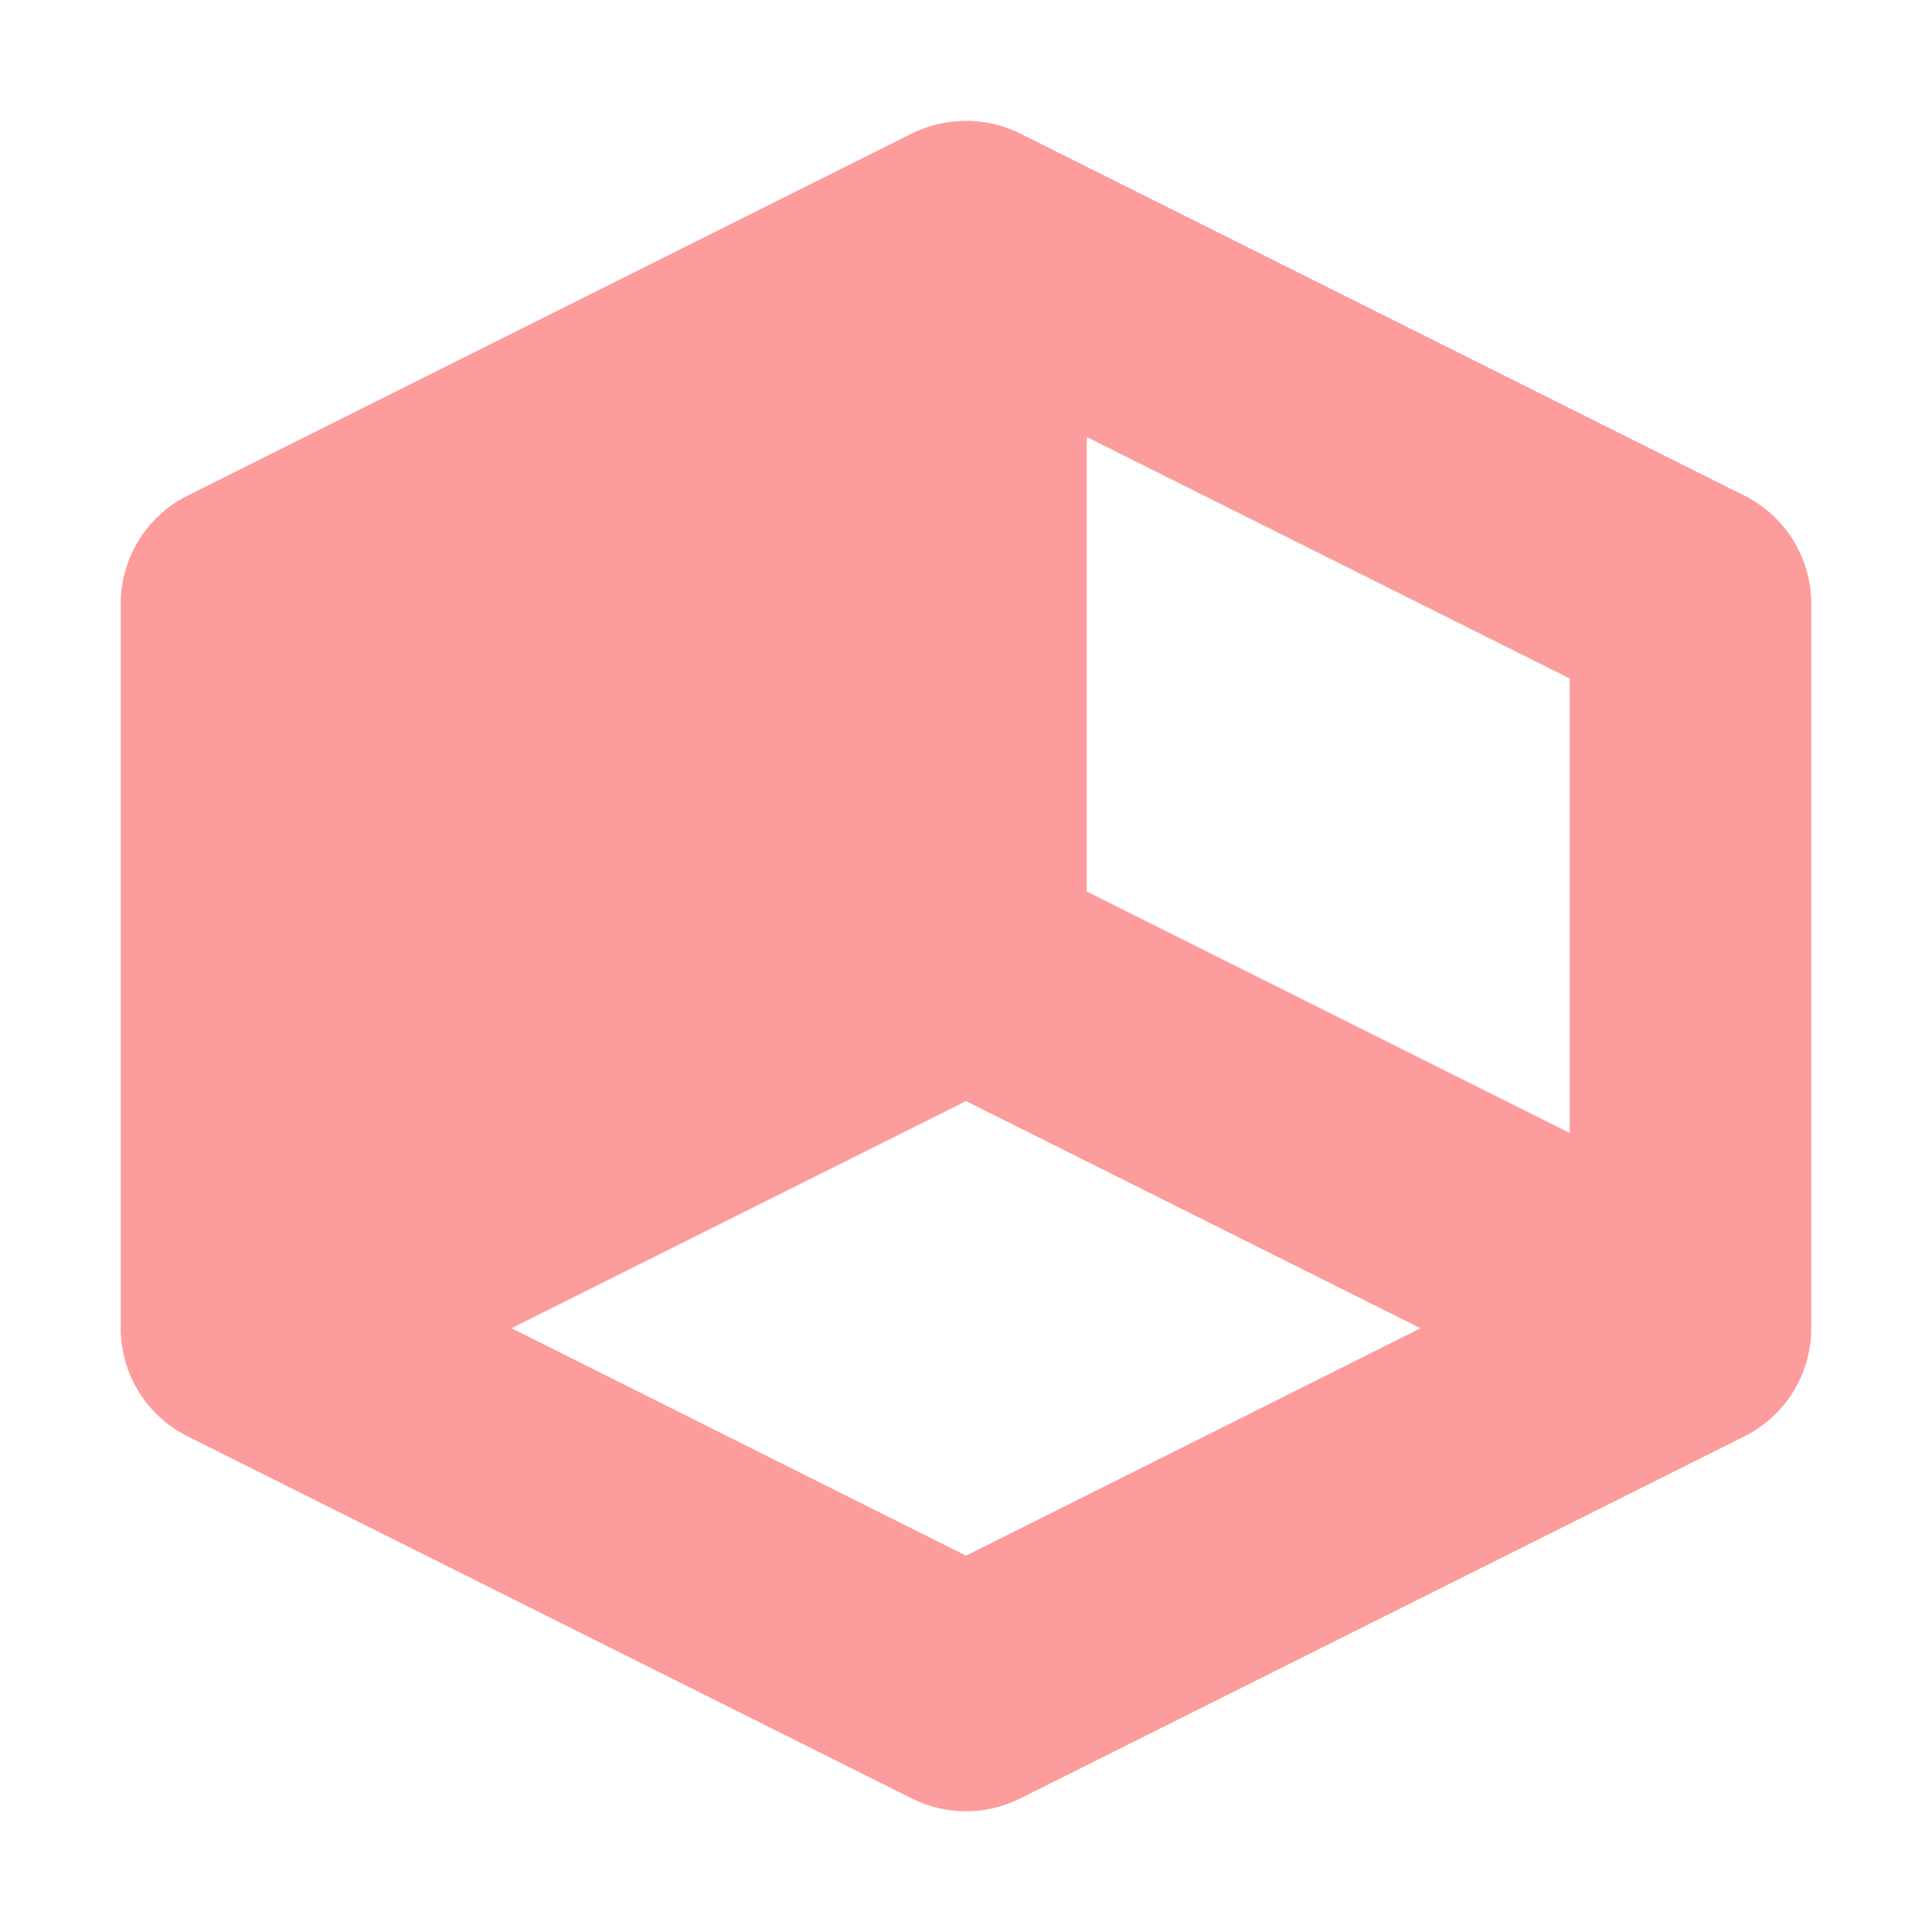
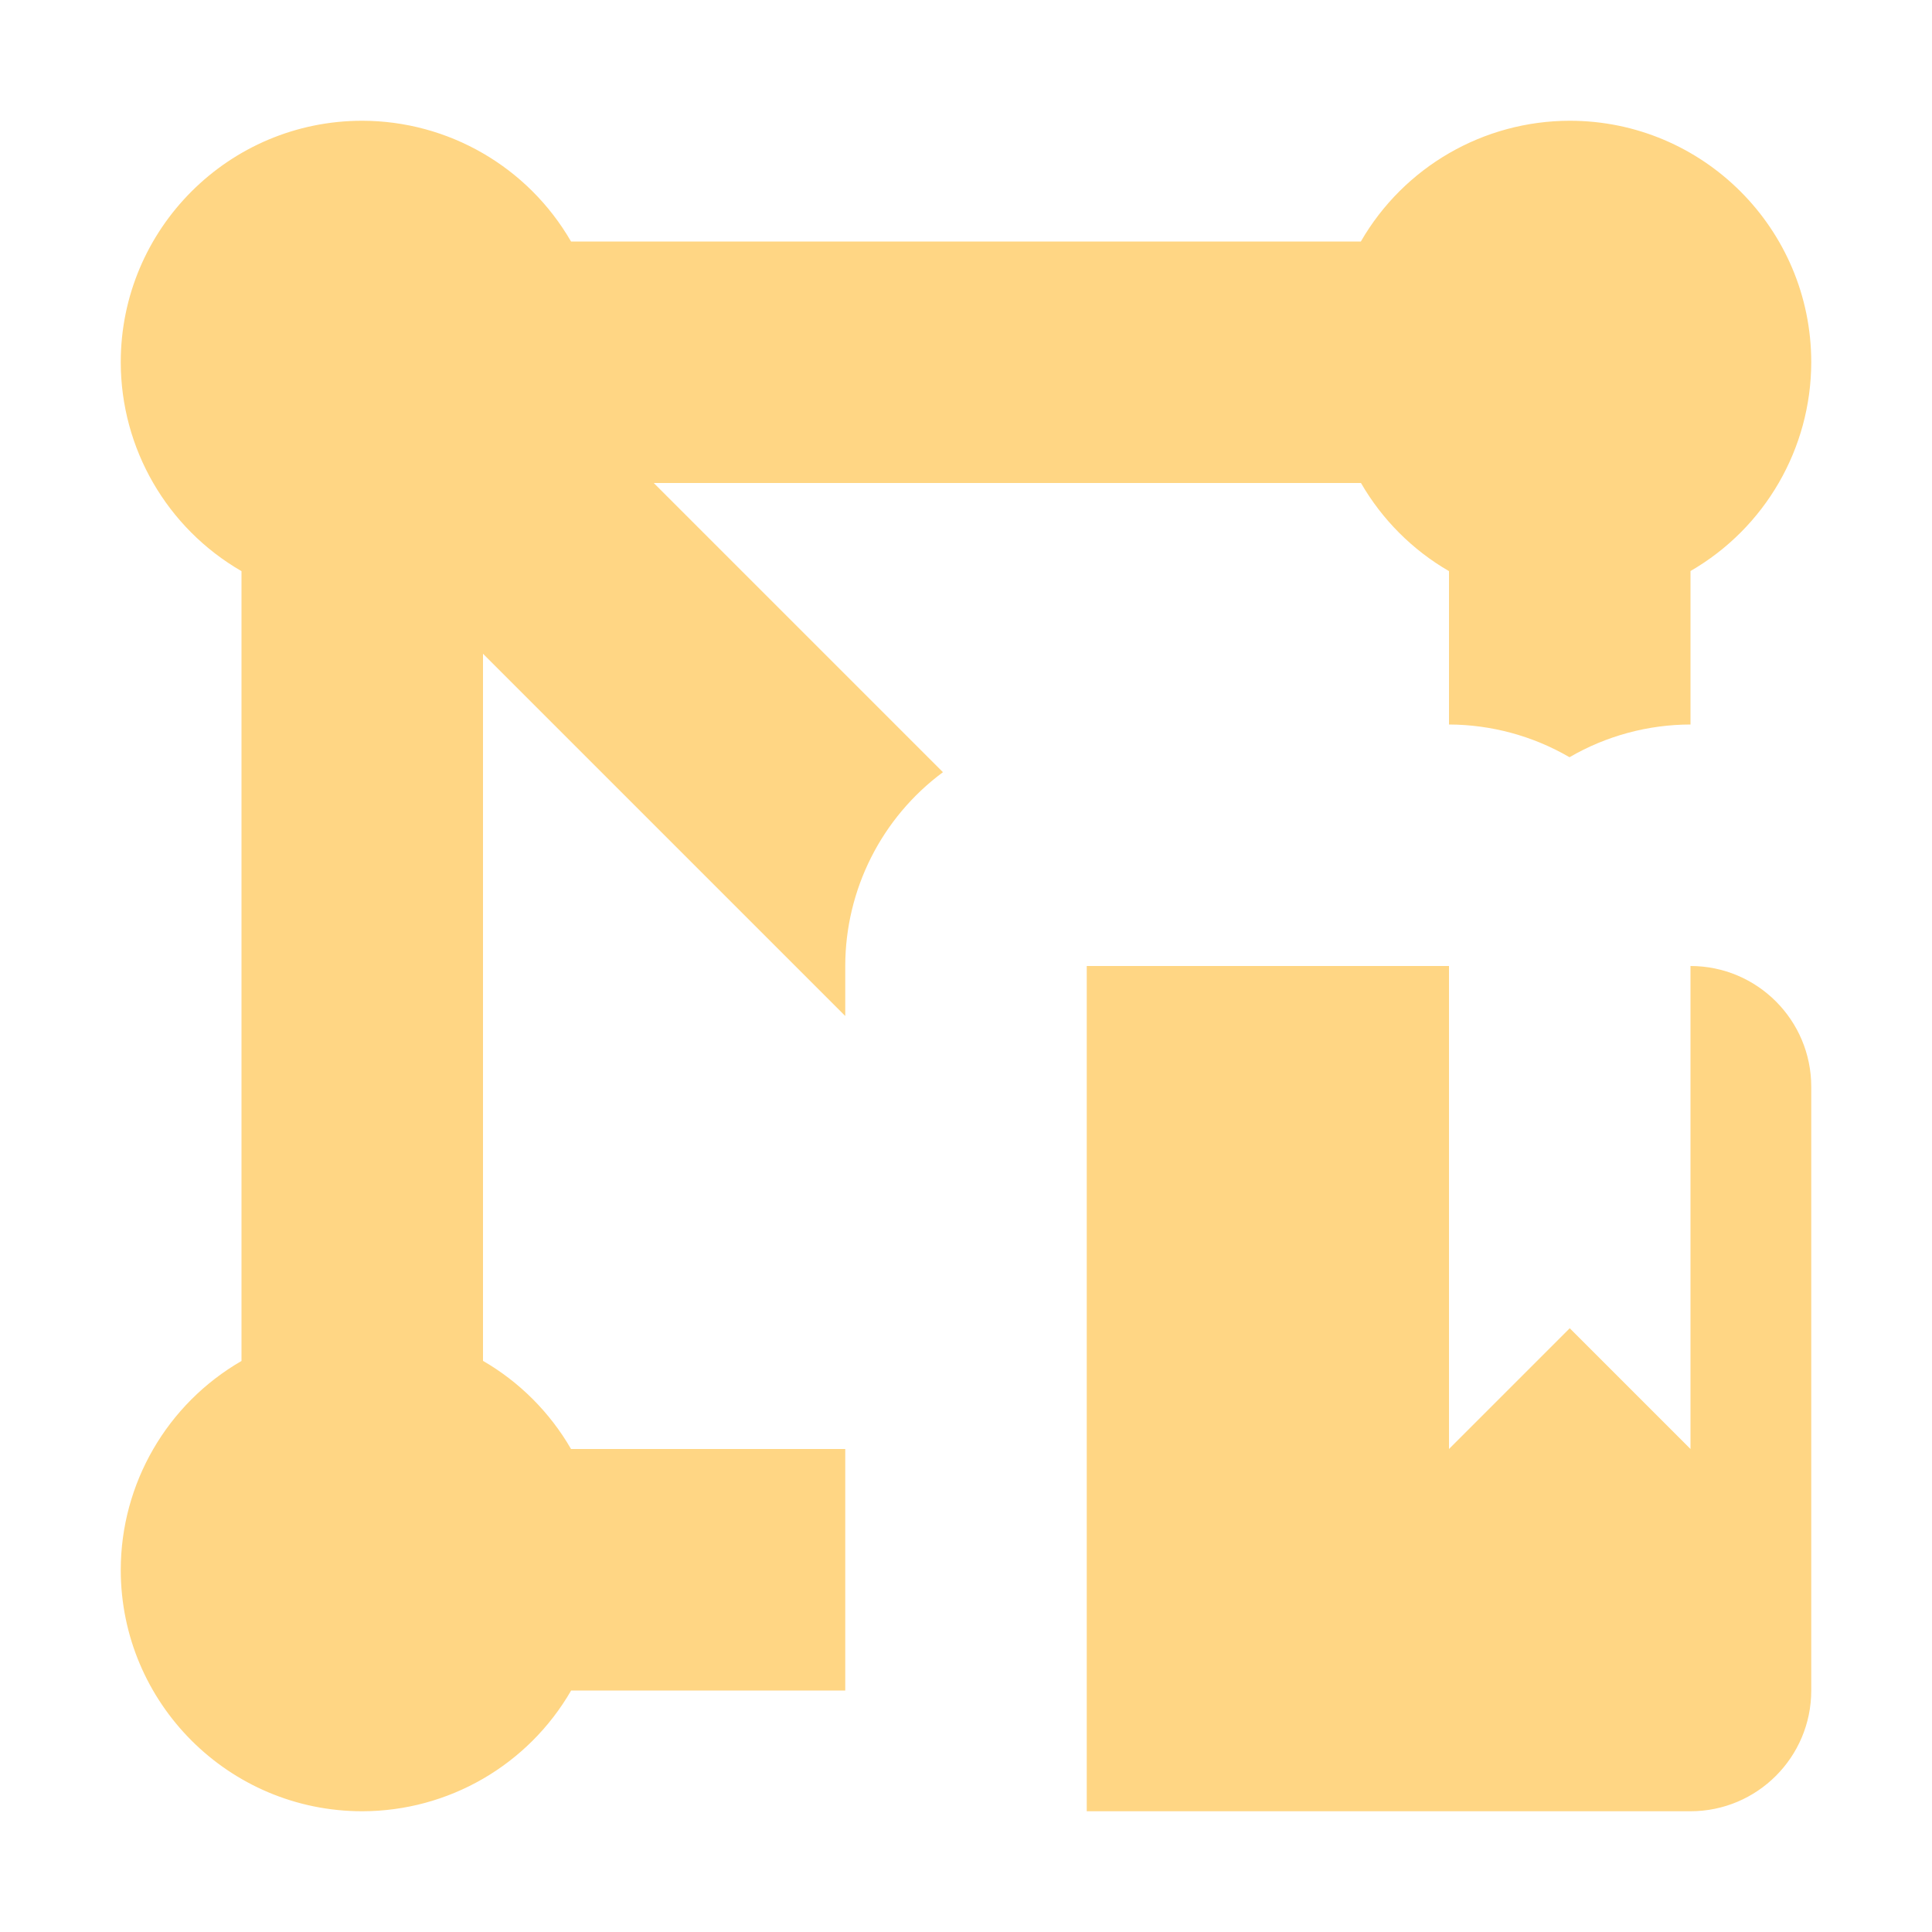
<svg xmlns="http://www.w3.org/2000/svg" width="16" height="16" viewBox="0 0 16 16" id="svg2" version="1.1">
  <defs id="defs4" />
  <g id="layer1" transform="translate(0,-1036.362)">
-     <path style="color:#000000;font-style:normal;font-variant:normal;font-weight:normal;font-stretch:normal;font-size:medium;line-height:normal;font-family:sans-serif;text-indent:0;text-align:start;text-decoration:none;text-decoration-line:none;text-decoration-style:solid;text-decoration-color:#000000;letter-spacing:normal;word-spacing:normal;text-transform:none;direction:ltr;block-progression:tb;writing-mode:lr-tb;baseline-shift:baseline;text-anchor:start;white-space:normal;clip-rule:nonzero;display:inline;overflow:visible;visibility:visible;opacity:1;isolation:auto;mix-blend-mode:normal;color-interpolation:sRGB;color-interpolation-filters:linearRGB;solid-color:#000000;solid-opacity:1;fill:#fc9c9c;fill-opacity:0.996;fill-rule:evenodd;stroke:none;stroke-width:2;stroke-linecap:butt;stroke-linejoin:round;stroke-miterlimit:4;stroke-dasharray:none;stroke-dashoffset:0;stroke-opacity:1;color-rendering:auto;image-rendering:auto;shape-rendering:auto;text-rendering:auto;enable-background:accumulate" d="M 7.963 1.002 A 1 1 0 0 0 7.553 1.105 L 1.553 4.105 A 1 1 0 0 0 1 5 L 1 11 A 1 1 0 0 0 1.553 11.895 L 7.553 14.895 A 1 1 0 0 0 8.447 14.895 L 14.447 11.895 A 1 1 0 0 0 15 11 L 15 5 A 1 1 0 0 0 14.447 4.105 L 8.447 1.105 A 1 1 0 0 0 7.963 1.002 z M 9 3.619 L 13 5.619 L 13 9.383 L 9 7.383 L 9 3.619 z M 8 9.119 L 11.764 11 L 8 12.883 L 4.236 11 L 8 9.119 z " transform="translate(0,1036.362)" id="path4139" />
+     <path style="opacity:1;fill:#ffd684;fill-opacity:1;stroke:none;stroke-width:2;stroke-linecap:round;stroke-linejoin:round;stroke-miterlimit:4;stroke-dasharray:none;stroke-dashoffset:0;stroke-opacity:1" d="M 3 1 A 2 2 0 0 0 1 3 A 2 2 0 0 0 2 4.73 L 2 11.271 A 2 2 0 0 0 1 13 A 2 2 0 0 0 3 15 A 2 2 0 0 0 4.73 14 L 7 14 L 7 12 L 4.729 12 A 2 2 0 0 0 4 11.27 L 4 5.414 L 7 8.414 L 7 8 A 2 2 0 0 1 7.809 6.395 L 5.414 4 L 11.271 4 A 2 2 0 0 0 12 4.73 L 12 6 A 2 2 0 0 1 12.998 6.271 A 2 2 0 0 1 14 6 L 14 4.729 A 2 2 0 0 0 15 3 A 2 2 0 0 0 13 1 A 2 2 0 0 0 11.27 2 L 4.729 2 A 2 2 0 0 0 3 1 z M 9 8 L 9 9 L 9 14 L 9 15 L 14 15 C 14.552 15 15 14.552 15 14 L 15 9 C 15 8.448 14.552 8 14 8 L 14 12 L 13 11 L 12 12 L 12 8 L 9 8 z " transform="translate(0,1036.362)" id="path4162" />
  </g>
</svg>
